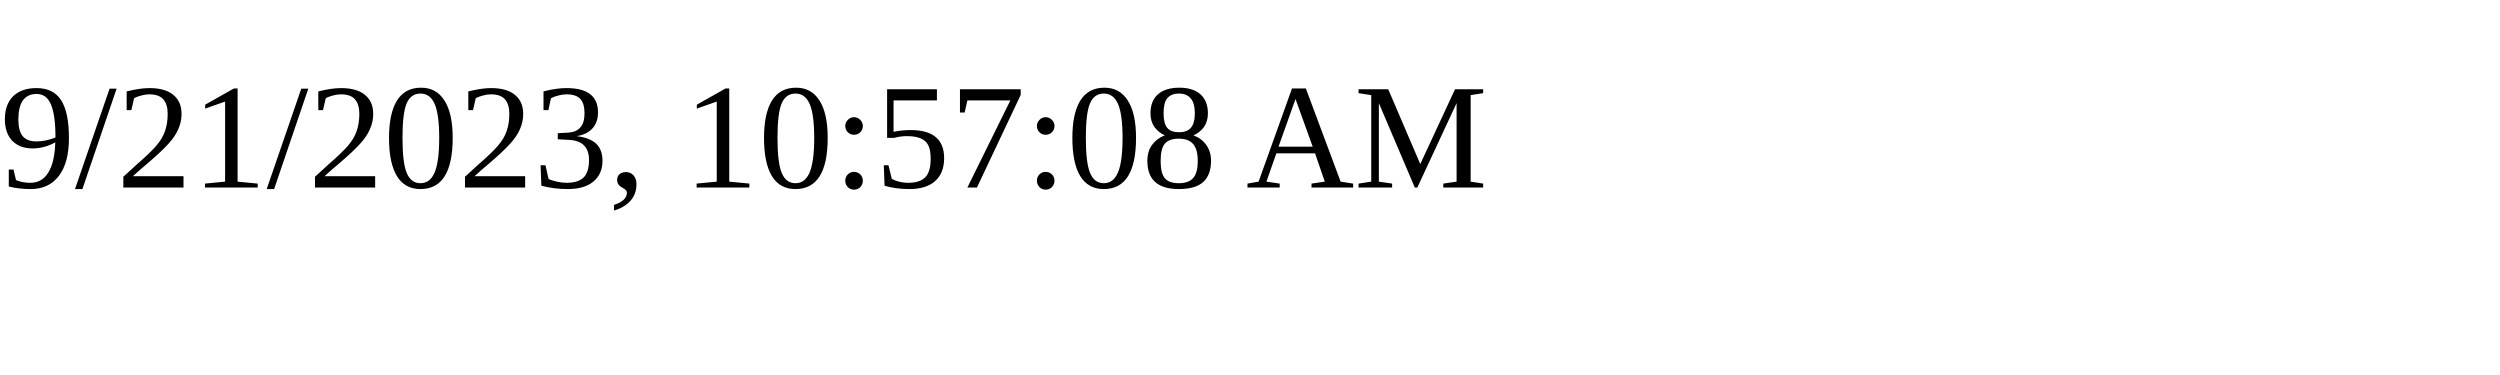
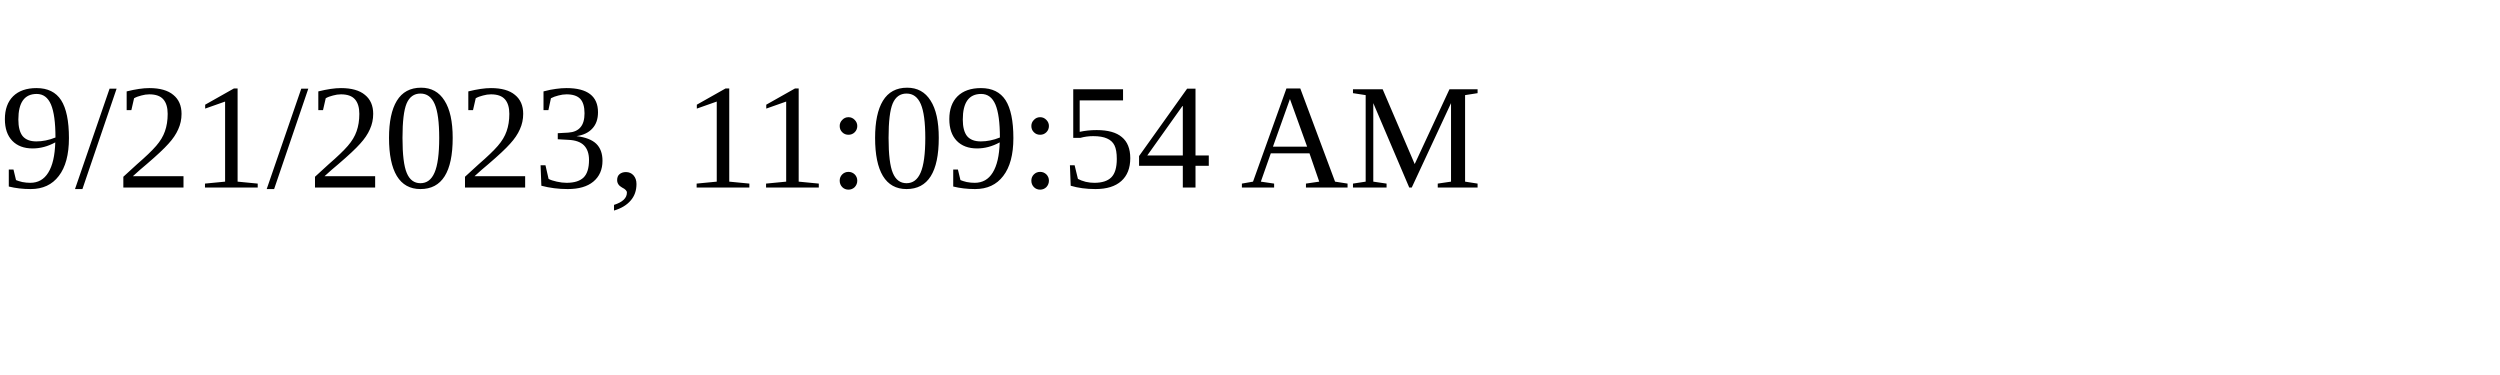
<svg xmlns="http://www.w3.org/2000/svg" height="30" width="200">
-   <text x="0" y="15">9/21/2023, 10:57:08 AM</text>
+   <text x="0" y="15">9/21/2023, 11:09:54 AM</text>
</svg>
